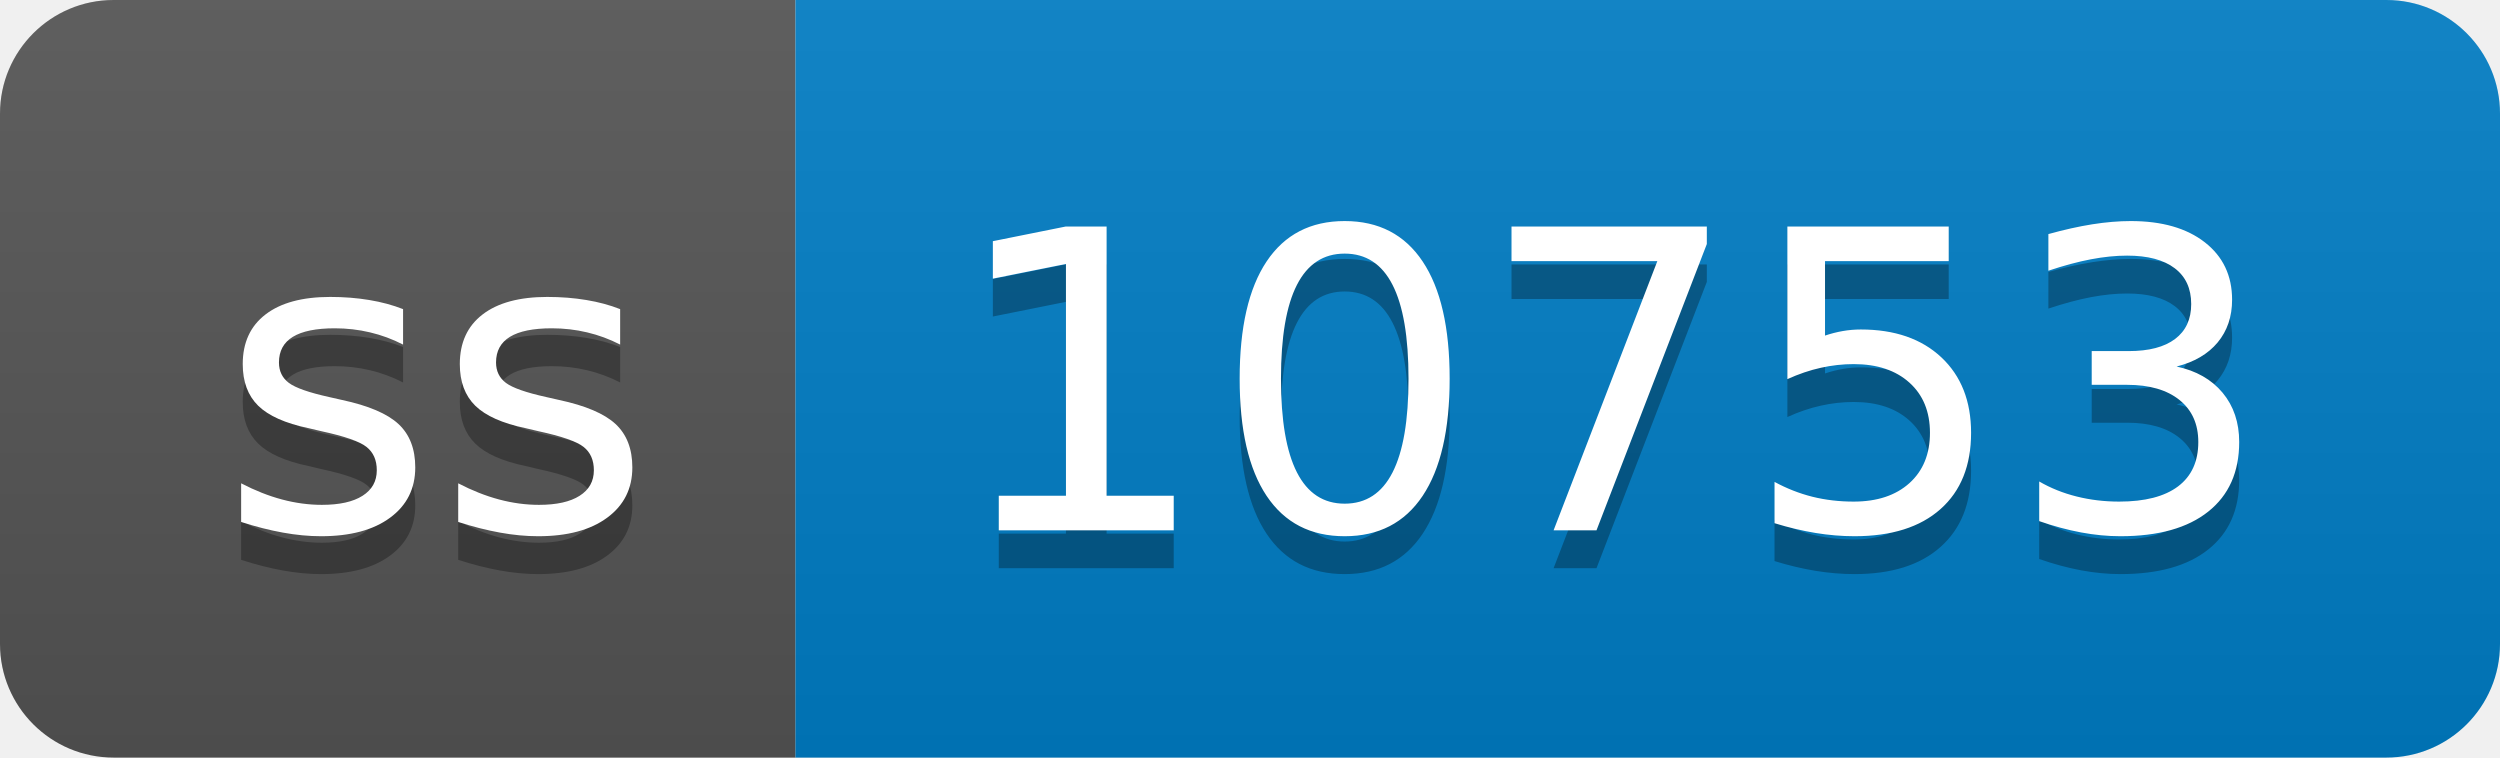
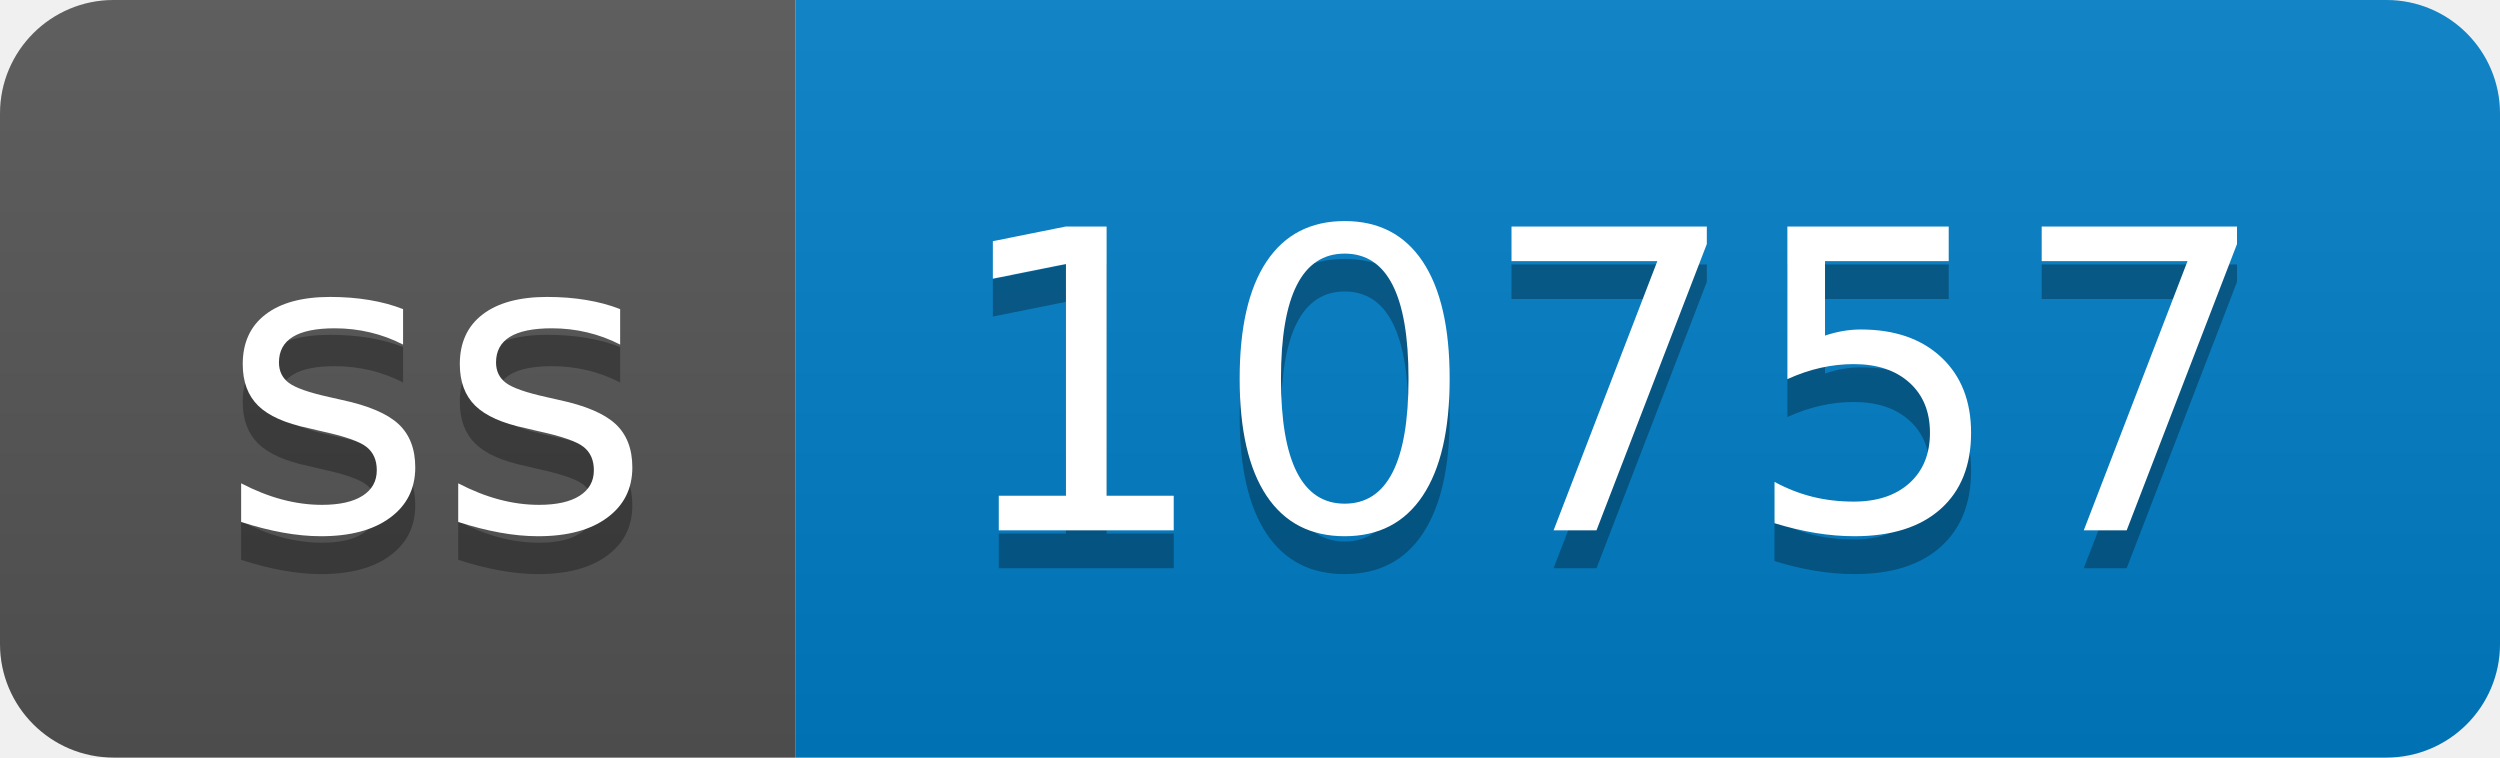
- <svg xmlns="http://www.w3.org/2000/svg" width="66" height="20" role="img" aria-label="ss: 10753">
+ <svg xmlns="http://www.w3.org/2000/svg" width="66" height="20" role="img" aria-label="ss: 10757">
  <linearGradient id="s" x2="0" y2="100%">
    <stop offset="0" stop-color="#bbb" stop-opacity=".1" />
    <stop offset="1" stop-opacity=".1" />
  </linearGradient>
  <clipPath id="r">
    <rect width="66" height="20" rx="3" fill="#fff" />
  </clipPath>
  <g clip-path="url(#r)">
    <rect width="21" height="20" fill="#555" />
    <rect x="21" width="45" height="20" fill="#007ec6" />
    <rect width="66" height="20" fill="url(#s)" />
  </g>
  <g fill="#fff" text-anchor="middle" font-family="Verdana,Geneva,DejaVu Sans,sans-serif" text-rendering="geometricPrecision" font-size="110">
    <text aria-hidden="true" x="115" y="150" fill="#010101" fill-opacity=".3" transform="scale(.1)" textLength="110">ss</text>
    <text x="115" y="140" transform="scale(.1)" fill="#fff" textLength="110">ss</text>
-     <text aria-hidden="true" x="425" y="150" fill="#010101" fill-opacity=".3" transform="scale(.1)" textLength="350">10753</text>
-     <text x="425" y="140" transform="scale(.1)" fill="#fff" textLength="350">10753</text>
+     <text aria-hidden="true" x="425" y="150" fill="#010101" fill-opacity=".3" transform="scale(.1)" textLength="350">10757</text>
+     <text x="425" y="140" transform="scale(.1)" fill="#fff" textLength="350">10757</text>
  </g>
</svg>
